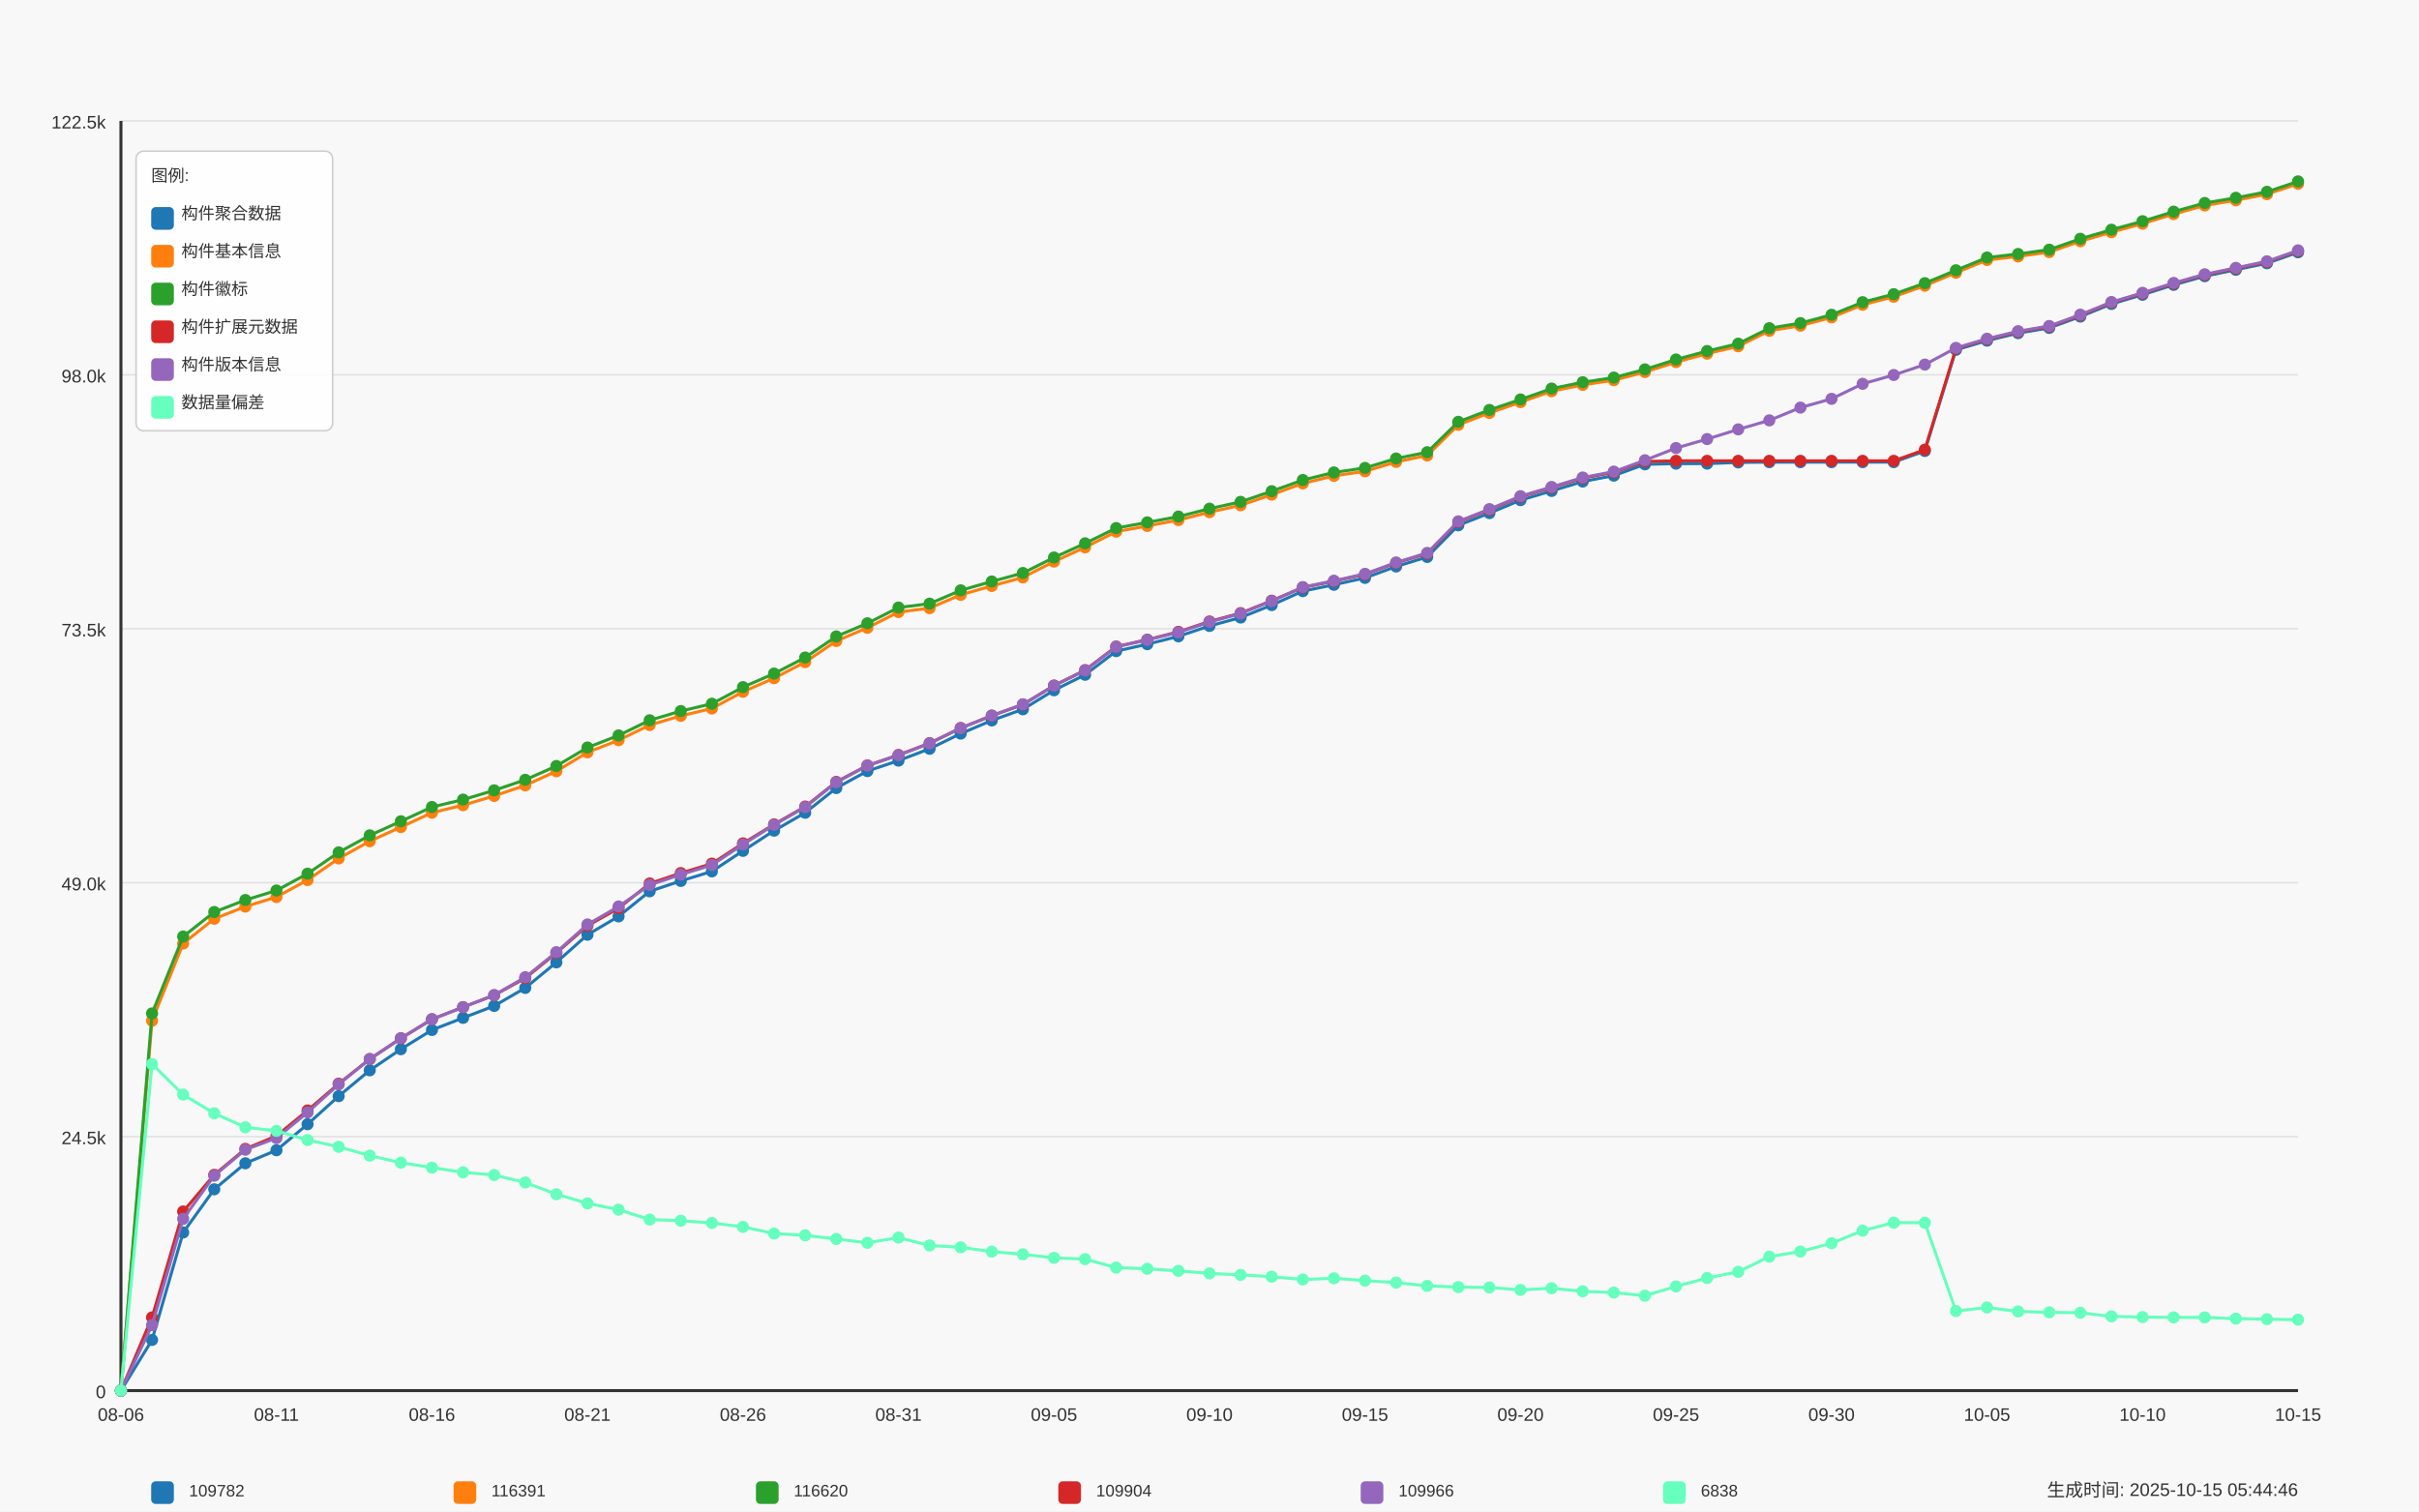
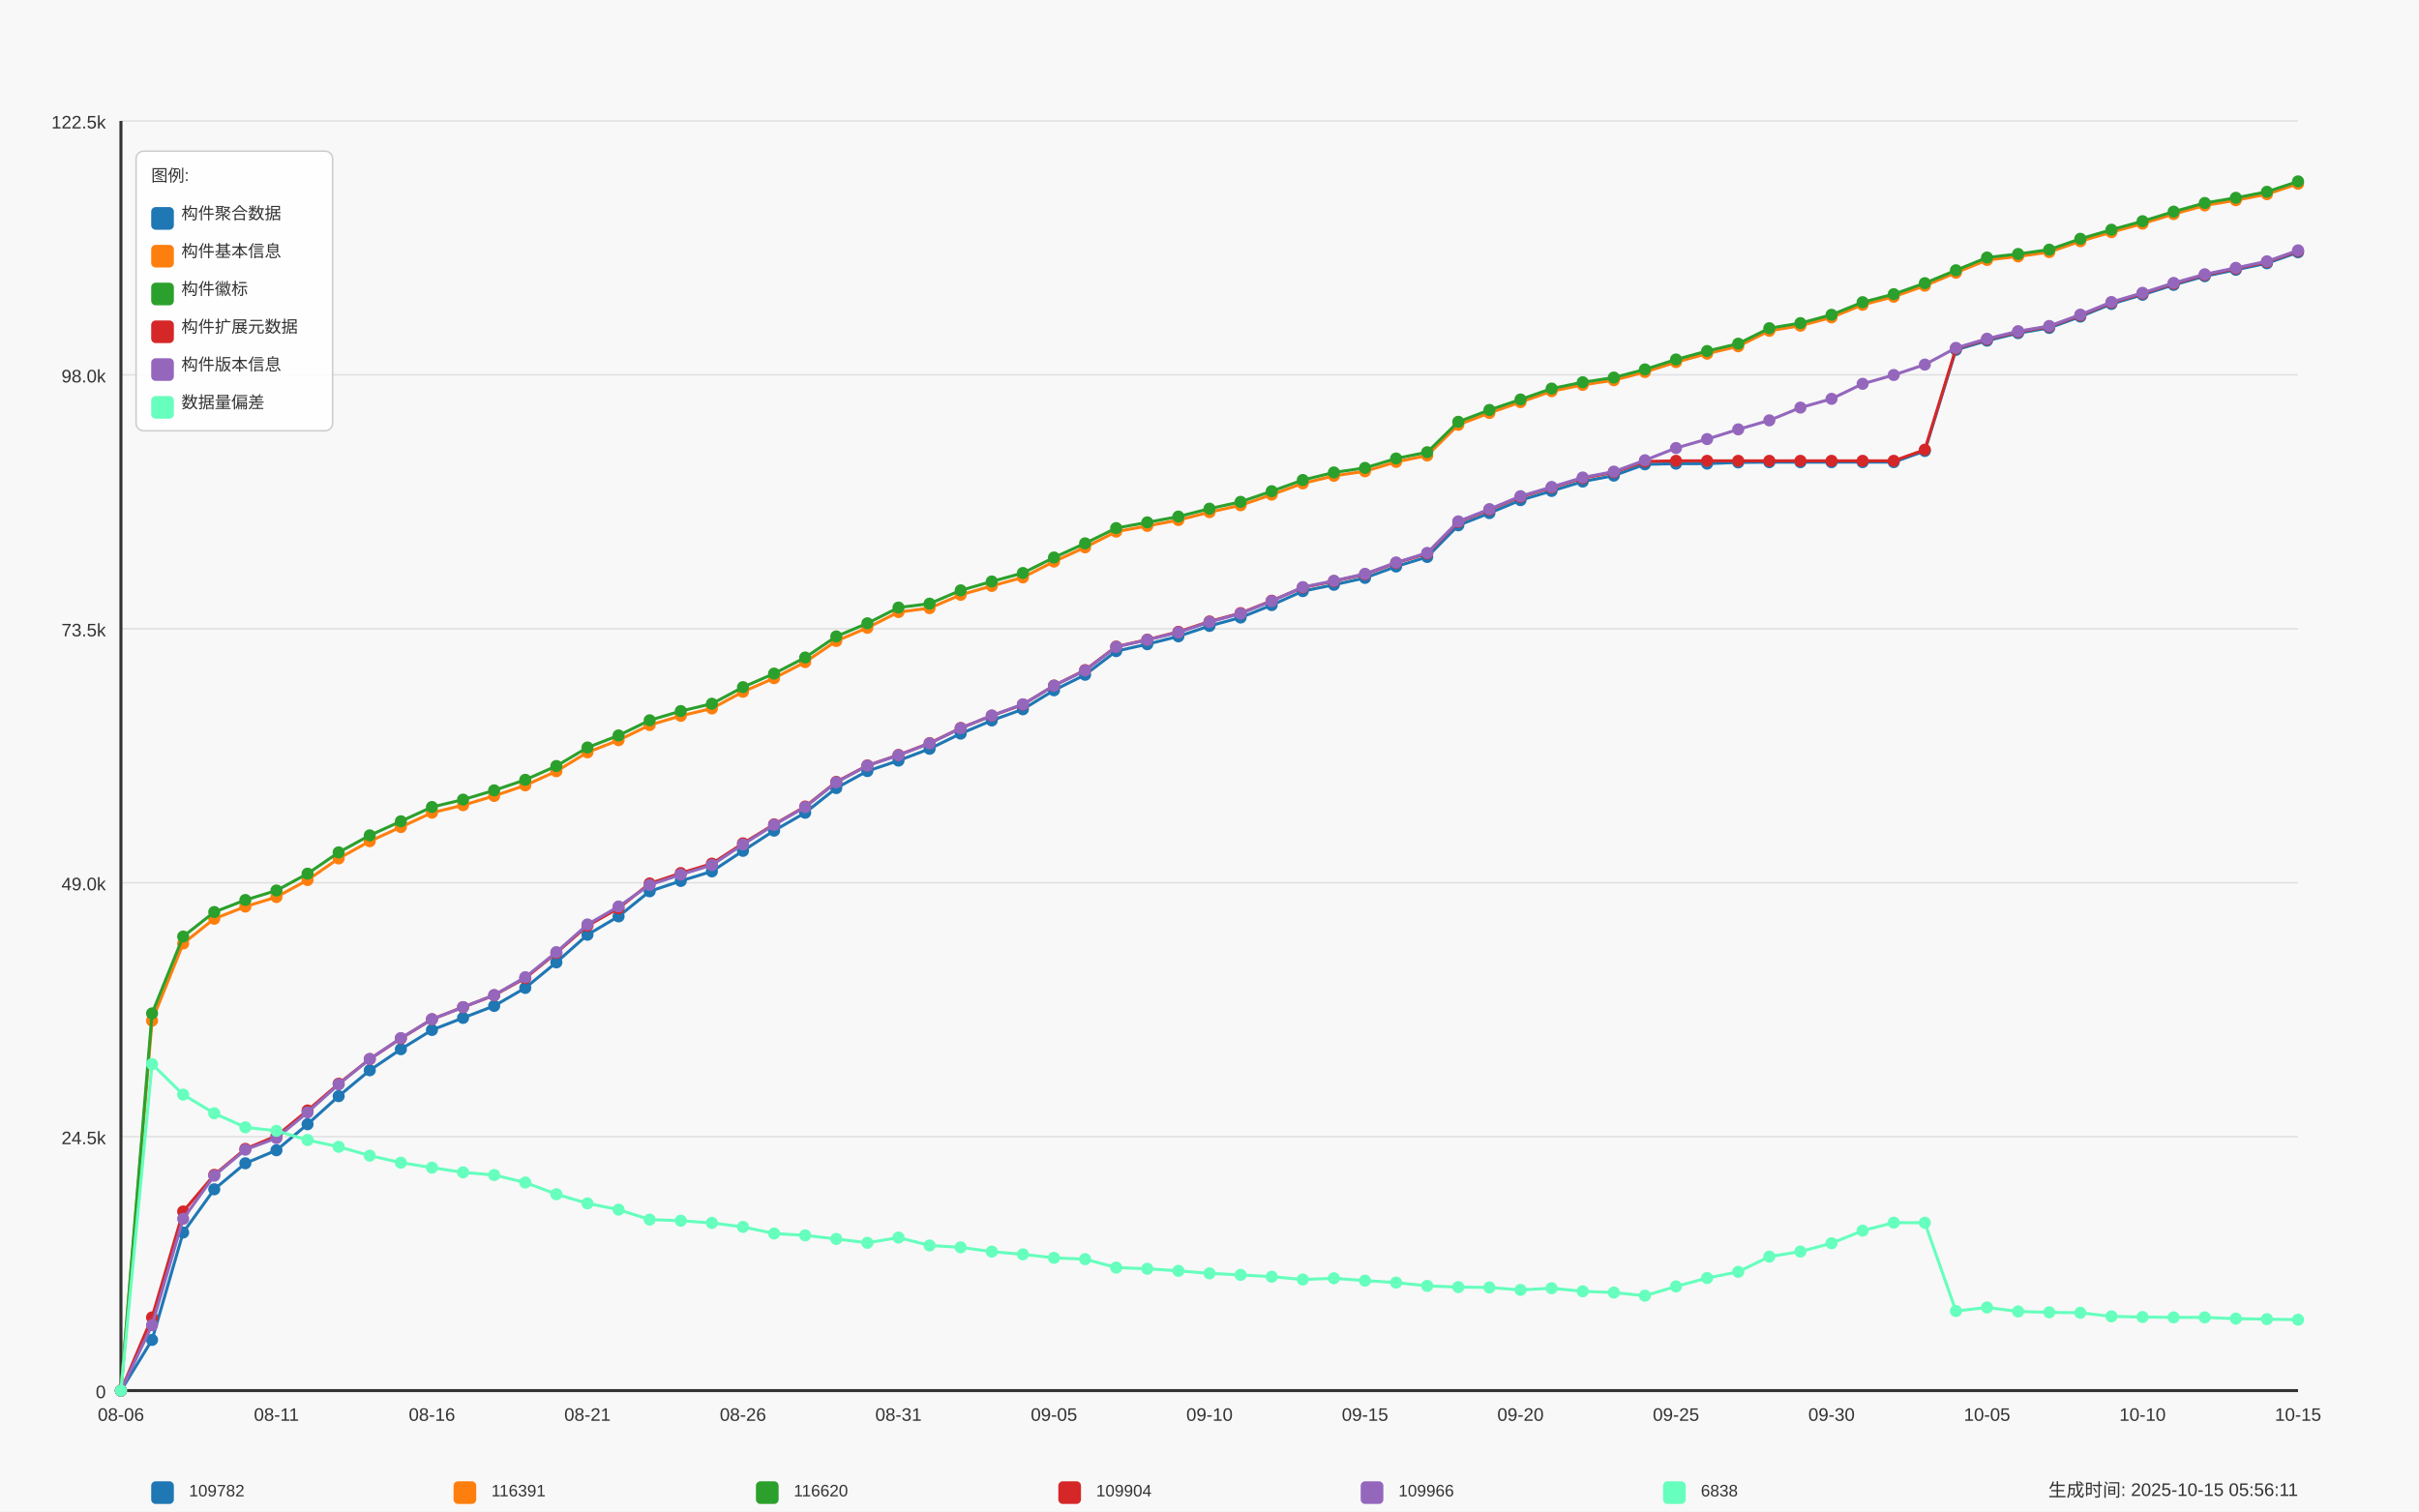
<svg xmlns="http://www.w3.org/2000/svg" width="1600" height="1000" viewBox="0 0 1600 1000">
  <style>
  text {
    font-family: Arial, sans-serif;
    font-size: 12px;
    fill: #333;
  }
  .axis-label { font-size: 14px; }
  .title { font-size: 18px; font-weight: bold; }
  .legend-item { font-size: 11px; }
  .legend-box { fill: white; fill-opacity: 0.85; stroke: #cccccc; stroke-width: 1; rx: 5; }
</style>
  <text x="800.0" y="30" text-anchor="middle" class="title">Daily Data Growth Trend</text>
  <text x="800.0" y="980" text-anchor="middle" class="axis-label">Date</text>
  <g transform="rotate(-90)">
    <text x="-500.0" y="20" text-anchor="middle" class="axis-label">Count</text>
  </g>
  <rect x="0" y="0" width="1600" height="1000" fill="#f8f8f8" />
  <line x1="80" y1="920.0" x2="1520" y2="920.0" stroke="#e0e0e0" stroke-width="1" />
  <text x="70" y="925.0" text-anchor="end">0</text>
  <line x1="80" y1="752.0" x2="1520" y2="752.0" stroke="#e0e0e0" stroke-width="1" />
  <text x="70" y="757.0" text-anchor="end">24.5k</text>
  <line x1="80" y1="584.0" x2="1520" y2="584.0" stroke="#e0e0e0" stroke-width="1" />
  <text x="70" y="589.0" text-anchor="end">49.0k</text>
  <line x1="80" y1="416.0" x2="1520" y2="416.0" stroke="#e0e0e0" stroke-width="1" />
  <text x="70" y="421.0" text-anchor="end">73.5k</text>
  <line x1="80" y1="248.0" x2="1520" y2="248.0" stroke="#e0e0e0" stroke-width="1" />
  <text x="70" y="253.0" text-anchor="end">98.0k</text>
  <line x1="80" y1="80.0" x2="1520" y2="80.0" stroke="#e0e0e0" stroke-width="1" />
  <text x="70" y="85.0" text-anchor="end">122.5k</text>
  <line x1="80" y1="80" x2="80" y2="920" stroke="#333333" stroke-width="2" />
  <line x1="80" y1="920" x2="1520" y2="920" stroke="#333333" stroke-width="2" />
  <circle cx="80.0" cy="920.0" r="4" fill="#1f77b4" />
  <circle cx="100.571" cy="886.469" r="4" fill="#1f77b4" />
  <circle cx="121.143" cy="815.407" r="4" fill="#1f77b4" />
  <circle cx="141.714" cy="786.822" r="4" fill="#1f77b4" />
  <circle cx="162.286" cy="769.618" r="4" fill="#1f77b4" />
  <circle cx="182.857" cy="760.981" r="4" fill="#1f77b4" />
  <circle cx="203.429" cy="743.776" r="4" fill="#1f77b4" />
  <circle cx="224.0" cy="725.207" r="4" fill="#1f77b4" />
  <circle cx="244.571" cy="708.091" r="4" fill="#1f77b4" />
  <circle cx="265.143" cy="694.138" r="4" fill="#1f77b4" />
  <circle cx="285.714" cy="681.413" r="4" fill="#1f77b4" />
  <circle cx="306.286" cy="673.415" r="4" fill="#1f77b4" />
  <circle cx="326.857" cy="665.498" r="4" fill="#1f77b4" />
  <circle cx="347.429" cy="653.596" r="4" fill="#1f77b4" />
  <circle cx="368.0" cy="636.694" r="4" fill="#1f77b4" />
  <circle cx="388.571" cy="618.412" r="4" fill="#1f77b4" />
  <circle cx="409.143" cy="606.277" r="4" fill="#1f77b4" />
  <circle cx="429.714" cy="589.669" r="4" fill="#1f77b4" />
  <circle cx="450.286" cy="582.809" r="4" fill="#1f77b4" />
  <circle cx="470.857" cy="576.491" r="4" fill="#1f77b4" />
  <circle cx="491.429" cy="562.902" r="4" fill="#1f77b4" />
  <circle cx="512.0" cy="549.539" r="4" fill="#1f77b4" />
  <circle cx="532.571" cy="537.705" r="4" fill="#1f77b4" />
  <circle cx="553.143" cy="521.372" r="4" fill="#1f77b4" />
  <circle cx="573.714" cy="510.129" r="4" fill="#1f77b4" />
  <circle cx="594.286" cy="503.2" r="4" fill="#1f77b4" />
  <circle cx="614.857" cy="495.387" r="4" fill="#1f77b4" />
  <circle cx="635.429" cy="485.351" r="4" fill="#1f77b4" />
  <circle cx="656.0" cy="476.639" r="4" fill="#1f77b4" />
  <circle cx="676.571" cy="469.237" r="4" fill="#1f77b4" />
  <circle cx="697.143" cy="456.67" r="4" fill="#1f77b4" />
  <circle cx="717.714" cy="446.414" r="4" fill="#1f77b4" />
  <circle cx="738.286" cy="430.773" r="4" fill="#1f77b4" />
  <circle cx="758.857" cy="426.191" r="4" fill="#1f77b4" />
  <circle cx="779.429" cy="420.991" r="4" fill="#1f77b4" />
  <circle cx="800.0" cy="414.097" r="4" fill="#1f77b4" />
  <circle cx="820.571" cy="408.554" r="4" fill="#1f77b4" />
  <circle cx="841.143" cy="400.316" r="4" fill="#1f77b4" />
  <circle cx="861.714" cy="391.075" r="4" fill="#1f77b4" />
  <circle cx="882.286" cy="386.877" r="4" fill="#1f77b4" />
  <circle cx="902.857" cy="382.322" r="4" fill="#1f77b4" />
  <circle cx="923.429" cy="374.783" r="4" fill="#1f77b4" />
  <circle cx="944" cy="368.458" r="4" fill="#1f77b4" />
  <circle cx="964.571" cy="347.542" r="4" fill="#1f77b4" />
  <circle cx="985.143" cy="339.461" r="4" fill="#1f77b4" />
  <circle cx="1005.714" cy="330.887" r="4" fill="#1f77b4" />
  <circle cx="1026.286" cy="324.795" r="4" fill="#1f77b4" />
  <circle cx="1046.857" cy="318.58" r="4" fill="#1f77b4" />
  <circle cx="1067.429" cy="314.663" r="4" fill="#1f77b4" />
  <circle cx="1088.0" cy="307.179" r="4" fill="#1f77b4" />
  <circle cx="1108.571" cy="306.754" r="4" fill="#1f77b4" />
  <circle cx="1129.143" cy="306.726" r="4" fill="#1f77b4" />
  <circle cx="1149.714" cy="305.944" r="4" fill="#1f77b4" />
  <circle cx="1170.286" cy="305.759" r="4" fill="#1f77b4" />
  <circle cx="1190.857" cy="305.759" r="4" fill="#1f77b4" />
  <circle cx="1211.429" cy="305.752" r="4" fill="#1f77b4" />
  <circle cx="1232.0" cy="305.738" r="4" fill="#1f77b4" />
  <circle cx="1252.571" cy="305.731" r="4" fill="#1f77b4" />
  <circle cx="1273.143" cy="298.371" r="4" fill="#1f77b4" />
  <circle cx="1293.714" cy="231.446" r="4" fill="#1f77b4" />
  <circle cx="1314.286" cy="225.361" r="4" fill="#1f77b4" />
  <circle cx="1334.857" cy="220.388" r="4" fill="#1f77b4" />
  <circle cx="1355.429" cy="216.937" r="4" fill="#1f77b4" />
  <circle cx="1376.0" cy="209.446" r="4" fill="#1f77b4" />
  <circle cx="1396.571" cy="201.084" r="4" fill="#1f77b4" />
  <circle cx="1417.143" cy="194.999" r="4" fill="#1f77b4" />
  <circle cx="1437.714" cy="188.455" r="4" fill="#1f77b4" />
  <circle cx="1458.286" cy="182.727" r="4" fill="#1f77b4" />
  <circle cx="1478.857" cy="178.481" r="4" fill="#1f77b4" />
  <circle cx="1499.429" cy="174.159" r="4" fill="#1f77b4" />
  <circle cx="1520.0" cy="166.908" r="4" fill="#1f77b4" />
  <path d="M 80.0 920.0 L 100.571 886.469 L 121.143 815.407 L 141.714 786.822 L 162.286 769.618 L 182.857 760.981 L 203.429 743.776 L 224.0 725.207 L 244.571 708.091 L 265.143 694.138 L 285.714 681.413 L 306.286 673.415 L 326.857 665.498 L 347.429 653.596 L 368.0 636.694 L 388.571 618.412 L 409.143 606.277 L 429.714 589.669 L 450.286 582.809 L 470.857 576.491 L 491.429 562.902 L 512.0 549.539 L 532.571 537.705 L 553.143 521.372 L 573.714 510.129 L 594.286 503.2 L 614.857 495.387 L 635.429 485.351 L 656.0 476.639 L 676.571 469.237 L 697.143 456.67 L 717.714 446.414 L 738.286 430.773 L 758.857 426.191 L 779.429 420.991 L 800.0 414.097 L 820.571 408.554 L 841.143 400.316 L 861.714 391.075 L 882.286 386.877 L 902.857 382.322 L 923.429 374.783 L 944 368.458 L 964.571 347.542 L 985.143 339.461 L 1005.714 330.887 L 1026.286 324.795 L 1046.857 318.58 L 1067.429 314.663 L 1088.0 307.179 L 1108.571 306.754 L 1129.143 306.726 L 1149.714 305.944 L 1170.286 305.759 L 1190.857 305.759 L 1211.429 305.752 L 1232.0 305.738 L 1252.571 305.731 L 1273.143 298.371 L 1293.714 231.446 L 1314.286 225.361 L 1334.857 220.388 L 1355.429 216.937 L 1376.0 209.446 L 1396.571 201.084 L 1417.143 194.999 L 1437.714 188.455 L 1458.286 182.727 L 1478.857 178.481 L 1499.429 174.159 L 1520.0 166.908" fill="none" stroke="#1f77b4" stroke-width="2" />
  <circle cx="80.0" cy="920.0" r="4" fill="#ff7f0e" />
  <circle cx="100.571" cy="675.267" r="4" fill="#ff7f0e" />
  <circle cx="121.143" cy="624.209" r="4" fill="#ff7f0e" />
  <circle cx="141.714" cy="607.834" r="4" fill="#ff7f0e" />
  <circle cx="162.286" cy="599.767" r="4" fill="#ff7f0e" />
  <circle cx="182.857" cy="593.456" r="4" fill="#ff7f0e" />
  <circle cx="203.429" cy="582.205" r="4" fill="#ff7f0e" />
  <circle cx="224.0" cy="567.93" r="4" fill="#ff7f0e" />
  <circle cx="244.571" cy="556.543" r="4" fill="#ff7f0e" />
  <circle cx="265.143" cy="547.158" r="4" fill="#ff7f0e" />
  <circle cx="285.714" cy="537.664" r="4" fill="#ff7f0e" />
  <circle cx="306.286" cy="532.705" r="4" fill="#ff7f0e" />
  <circle cx="326.857" cy="526.565" r="4" fill="#ff7f0e" />
  <circle cx="347.429" cy="519.582" r="4" fill="#ff7f0e" />
  <circle cx="368.0" cy="510.238" r="4" fill="#ff7f0e" />
  <circle cx="388.571" cy="497.733" r="4" fill="#ff7f0e" />
  <circle cx="409.143" cy="489.707" r="4" fill="#ff7f0e" />
  <circle cx="429.714" cy="479.684" r="4" fill="#ff7f0e" />
  <circle cx="450.286" cy="473.586" r="4" fill="#ff7f0e" />
  <circle cx="470.857" cy="468.722" r="4" fill="#ff7f0e" />
  <circle cx="491.429" cy="457.671" r="4" fill="#ff7f0e" />
  <circle cx="512.0" cy="448.678" r="4" fill="#ff7f0e" />
  <circle cx="532.571" cy="438.031" r="4" fill="#ff7f0e" />
  <circle cx="553.143" cy="424.064" r="4" fill="#ff7f0e" />
  <circle cx="573.714" cy="415.339" r="4" fill="#ff7f0e" />
  <circle cx="594.286" cy="404.925" r="4" fill="#ff7f0e" />
  <circle cx="614.857" cy="402.339" r="4" fill="#ff7f0e" />
  <circle cx="635.429" cy="393.531" r="4" fill="#ff7f0e" />
  <circle cx="656.0" cy="387.638" r="4" fill="#ff7f0e" />
  <circle cx="676.571" cy="382" r="4" fill="#ff7f0e" />
  <circle cx="697.143" cy="371.518" r="4" fill="#ff7f0e" />
  <circle cx="717.714" cy="362.106" r="4" fill="#ff7f0e" />
  <circle cx="738.286" cy="351.734" r="4" fill="#ff7f0e" />
  <circle cx="758.857" cy="347.947" r="4" fill="#ff7f0e" />
  <circle cx="779.429" cy="344.064" r="4" fill="#ff7f0e" />
  <circle cx="800.0" cy="338.83" r="4" fill="#ff7f0e" />
  <circle cx="820.571" cy="334.289" r="4" fill="#ff7f0e" />
  <circle cx="841.143" cy="327.244" r="4" fill="#ff7f0e" />
  <circle cx="861.714" cy="319.815" r="4" fill="#ff7f0e" />
  <circle cx="882.286" cy="314.807" r="4" fill="#ff7f0e" />
  <circle cx="902.857" cy="311.809" r="4" fill="#ff7f0e" />
  <circle cx="923.429" cy="305.567" r="4" fill="#ff7f0e" />
  <circle cx="944" cy="301.348" r="4" fill="#ff7f0e" />
  <circle cx="964.571" cy="281.05" r="4" fill="#ff7f0e" />
  <circle cx="985.143" cy="273.188" r="4" fill="#ff7f0e" />
  <circle cx="1005.714" cy="266.047" r="4" fill="#ff7f0e" />
  <circle cx="1026.286" cy="258.824" r="4" fill="#ff7f0e" />
  <circle cx="1046.857" cy="254.639" r="4" fill="#ff7f0e" />
  <circle cx="1067.429" cy="251.552" r="4" fill="#ff7f0e" />
  <circle cx="1088.0" cy="246.133" r="4" fill="#ff7f0e" />
  <circle cx="1108.571" cy="239.568" r="4" fill="#ff7f0e" />
  <circle cx="1129.143" cy="233.984" r="4" fill="#ff7f0e" />
  <circle cx="1149.714" cy="229.093" r="4" fill="#ff7f0e" />
  <circle cx="1170.286" cy="218.851" r="4" fill="#ff7f0e" />
  <circle cx="1190.857" cy="215.496" r="4" fill="#ff7f0e" />
  <circle cx="1211.429" cy="209.981" r="4" fill="#ff7f0e" />
  <circle cx="1232.0" cy="201.633" r="4" fill="#ff7f0e" />
  <circle cx="1252.571" cy="196.309" r="4" fill="#ff7f0e" />
  <circle cx="1273.143" cy="189.01" r="4" fill="#ff7f0e" />
  <circle cx="1293.714" cy="180.429" r="4" fill="#ff7f0e" />
  <circle cx="1314.286" cy="171.991" r="4" fill="#ff7f0e" />
  <circle cx="1334.857" cy="169.652" r="4" fill="#ff7f0e" />
  <circle cx="1355.429" cy="166.784" r="4" fill="#ff7f0e" />
  <circle cx="1376.0" cy="159.595" r="4" fill="#ff7f0e" />
  <circle cx="1396.571" cy="153.6" r="4" fill="#ff7f0e" />
  <circle cx="1417.143" cy="147.961" r="4" fill="#ff7f0e" />
  <circle cx="1437.714" cy="141.643" r="4" fill="#ff7f0e" />
  <circle cx="1458.286" cy="135.922" r="4" fill="#ff7f0e" />
  <circle cx="1478.857" cy="132.485" r="4" fill="#ff7f0e" />
  <circle cx="1499.429" cy="128.472" r="4" fill="#ff7f0e" />
  <circle cx="1520.0" cy="121.571" r="4" fill="#ff7f0e" />
  <path d="M 80.0 920.0 L 100.571 675.267 L 121.143 624.209 L 141.714 607.834 L 162.286 599.767 L 182.857 593.456 L 203.429 582.205 L 224.0 567.93 L 244.571 556.543 L 265.143 547.158 L 285.714 537.664 L 306.286 532.705 L 326.857 526.565 L 347.429 519.582 L 368.0 510.238 L 388.571 497.733 L 409.143 489.707 L 429.714 479.684 L 450.286 473.586 L 470.857 468.722 L 491.429 457.671 L 512.0 448.678 L 532.571 438.031 L 553.143 424.064 L 573.714 415.339 L 594.286 404.925 L 614.857 402.339 L 635.429 393.531 L 656.0 387.638 L 676.571 382 L 697.143 371.518 L 717.714 362.106 L 738.286 351.734 L 758.857 347.947 L 779.429 344.064 L 800.0 338.83 L 820.571 334.289 L 841.143 327.244 L 861.714 319.815 L 882.286 314.807 L 902.857 311.809 L 923.429 305.567 L 944 301.348 L 964.571 281.05 L 985.143 273.188 L 1005.714 266.047 L 1026.286 258.824 L 1046.857 254.639 L 1067.429 251.552 L 1088.0 246.133 L 1108.571 239.568 L 1129.143 233.984 L 1149.714 229.093 L 1170.286 218.851 L 1190.857 215.496 L 1211.429 209.981 L 1232.0 201.633 L 1252.571 196.309 L 1273.143 189.01 L 1293.714 180.429 L 1314.286 171.991 L 1334.857 169.652 L 1355.429 166.784 L 1376.0 159.595 L 1396.571 153.6 L 1417.143 147.961 L 1437.714 141.643 L 1458.286 135.922 L 1478.857 132.485 L 1499.429 128.472 L 1520.0 121.571" fill="none" stroke="#ff7f0e" stroke-width="2" />
  <circle cx="80.0" cy="920.0" r="4" fill="#2ca02c" />
  <circle cx="100.571" cy="670.458" r="4" fill="#2ca02c" />
  <circle cx="121.143" cy="619.599" r="4" fill="#2ca02c" />
  <circle cx="141.714" cy="603.382" r="4" fill="#2ca02c" />
  <circle cx="162.286" cy="595.438" r="4" fill="#2ca02c" />
  <circle cx="182.857" cy="589.141" r="4" fill="#2ca02c" />
  <circle cx="203.429" cy="578.007" r="4" fill="#2ca02c" />
  <circle cx="224.0" cy="563.917" r="4" fill="#2ca02c" />
  <circle cx="244.571" cy="552.66" r="4" fill="#2ca02c" />
  <circle cx="265.143" cy="543.351" r="4" fill="#2ca02c" />
  <circle cx="285.714" cy="533.905" r="4" fill="#2ca02c" />
  <circle cx="306.286" cy="529.021" r="4" fill="#2ca02c" />
  <circle cx="326.857" cy="522.881" r="4" fill="#2ca02c" />
  <circle cx="347.429" cy="515.918" r="4" fill="#2ca02c" />
  <circle cx="368.0" cy="506.781" r="4" fill="#2ca02c" />
  <circle cx="388.571" cy="494.543" r="4" fill="#2ca02c" />
  <circle cx="409.143" cy="486.551" r="4" fill="#2ca02c" />
  <circle cx="429.714" cy="476.536" r="4" fill="#2ca02c" />
  <circle cx="450.286" cy="470.43" r="4" fill="#2ca02c" />
  <circle cx="470.857" cy="465.581" r="4" fill="#2ca02c" />
  <circle cx="491.429" cy="454.605" r="4" fill="#2ca02c" />
  <circle cx="512.0" cy="445.632" r="4" fill="#2ca02c" />
  <circle cx="532.571" cy="434.999" r="4" fill="#2ca02c" />
  <circle cx="553.143" cy="421.053" r="4" fill="#2ca02c" />
  <circle cx="573.714" cy="412.355" r="4" fill="#2ca02c" />
  <circle cx="594.286" cy="401.948" r="4" fill="#2ca02c" />
  <circle cx="614.857" cy="399.369" r="4" fill="#2ca02c" />
  <circle cx="635.429" cy="390.568" r="4" fill="#2ca02c" />
  <circle cx="656.0" cy="384.696" r="4" fill="#2ca02c" />
  <circle cx="676.571" cy="379.091" r="4" fill="#2ca02c" />
  <circle cx="697.143" cy="368.849" r="4" fill="#2ca02c" />
  <circle cx="717.714" cy="359.465" r="4" fill="#2ca02c" />
  <circle cx="738.286" cy="349.381" r="4" fill="#2ca02c" />
  <circle cx="758.857" cy="345.594" r="4" fill="#2ca02c" />
  <circle cx="779.429" cy="341.76" r="4" fill="#2ca02c" />
  <circle cx="800.0" cy="336.532" r="4" fill="#2ca02c" />
  <circle cx="820.571" cy="332.012" r="4" fill="#2ca02c" />
  <circle cx="841.143" cy="324.967" r="4" fill="#2ca02c" />
  <circle cx="861.714" cy="317.572" r="4" fill="#2ca02c" />
  <circle cx="882.286" cy="312.571" r="4" fill="#2ca02c" />
  <circle cx="902.857" cy="309.573" r="4" fill="#2ca02c" />
  <circle cx="923.429" cy="303.337" r="4" fill="#2ca02c" />
  <circle cx="944" cy="299.187" r="4" fill="#2ca02c" />
  <circle cx="964.571" cy="279.067" r="4" fill="#2ca02c" />
  <circle cx="985.143" cy="271.219" r="4" fill="#2ca02c" />
  <circle cx="1005.714" cy="264.291" r="4" fill="#2ca02c" />
  <circle cx="1026.286" cy="257.074" r="4" fill="#2ca02c" />
  <circle cx="1046.857" cy="252.89" r="4" fill="#2ca02c" />
  <circle cx="1067.429" cy="249.803" r="4" fill="#2ca02c" />
  <circle cx="1088.0" cy="244.397" r="4" fill="#2ca02c" />
  <circle cx="1108.571" cy="237.832" r="4" fill="#2ca02c" />
  <circle cx="1129.143" cy="232.248" r="4" fill="#2ca02c" />
  <circle cx="1149.714" cy="227.371" r="4" fill="#2ca02c" />
  <circle cx="1170.286" cy="217.129" r="4" fill="#2ca02c" />
  <circle cx="1190.857" cy="213.775" r="4" fill="#2ca02c" />
  <circle cx="1211.429" cy="208.259" r="4" fill="#2ca02c" />
  <circle cx="1232.0" cy="199.925" r="4" fill="#2ca02c" />
  <circle cx="1252.571" cy="194.622" r="4" fill="#2ca02c" />
  <circle cx="1273.143" cy="187.33" r="4" fill="#2ca02c" />
  <circle cx="1293.714" cy="178.81" r="4" fill="#2ca02c" />
  <circle cx="1314.286" cy="170.372" r="4" fill="#2ca02c" />
  <circle cx="1334.857" cy="168.033" r="4" fill="#2ca02c" />
  <circle cx="1355.429" cy="165.165" r="4" fill="#2ca02c" />
  <circle cx="1376.0" cy="157.969" r="4" fill="#2ca02c" />
  <circle cx="1396.571" cy="151.981" r="4" fill="#2ca02c" />
  <circle cx="1417.143" cy="146.342" r="4" fill="#2ca02c" />
  <circle cx="1437.714" cy="140.024" r="4" fill="#2ca02c" />
  <circle cx="1458.286" cy="134.303" r="4" fill="#2ca02c" />
  <circle cx="1478.857" cy="130.866" r="4" fill="#2ca02c" />
  <circle cx="1499.429" cy="126.894" r="4" fill="#2ca02c" />
  <circle cx="1520.0" cy="120.0" r="4" fill="#2ca02c" />
  <path d="M 80.0 920.0 L 100.571 670.458 L 121.143 619.599 L 141.714 603.382 L 162.286 595.438 L 182.857 589.141 L 203.429 578.007 L 224.0 563.917 L 244.571 552.66 L 265.143 543.351 L 285.714 533.905 L 306.286 529.021 L 326.857 522.881 L 347.429 515.918 L 368.0 506.781 L 388.571 494.543 L 409.143 486.551 L 429.714 476.536 L 450.286 470.43 L 470.857 465.581 L 491.429 454.605 L 512.0 445.632 L 532.571 434.999 L 553.143 421.053 L 573.714 412.355 L 594.286 401.948 L 614.857 399.369 L 635.429 390.568 L 656.0 384.696 L 676.571 379.091 L 697.143 368.849 L 717.714 359.465 L 738.286 349.381 L 758.857 345.594 L 779.429 341.76 L 800.0 336.532 L 820.571 332.012 L 841.143 324.967 L 861.714 317.572 L 882.286 312.571 L 902.857 309.573 L 923.429 303.337 L 944 299.187 L 964.571 279.067 L 985.143 271.219 L 1005.714 264.291 L 1026.286 257.074 L 1046.857 252.89 L 1067.429 249.803 L 1088.0 244.397 L 1108.571 237.832 L 1129.143 232.248 L 1149.714 227.371 L 1170.286 217.129 L 1190.857 213.775 L 1211.429 208.259 L 1232.0 199.925 L 1252.571 194.622 L 1273.143 187.33 L 1293.714 178.81 L 1314.286 170.372 L 1334.857 168.033 L 1355.429 165.165 L 1376.0 157.969 L 1396.571 151.981 L 1417.143 146.342 L 1437.714 140.024 L 1458.286 134.303 L 1478.857 130.866 L 1499.429 126.894 L 1520.0 120.0" fill="none" stroke="#2ca02c" stroke-width="2" />
  <circle cx="80.0" cy="920.0" r="4" fill="#d62728" />
  <circle cx="100.571" cy="871.583" r="4" fill="#d62728" />
  <circle cx="121.143" cy="801.509" r="4" fill="#d62728" />
  <circle cx="141.714" cy="777.259" r="4" fill="#d62728" />
  <circle cx="162.286" cy="760.089" r="4" fill="#d62728" />
  <circle cx="182.857" cy="751.528" r="4" fill="#d62728" />
  <circle cx="203.429" cy="734.673" r="4" fill="#d62728" />
  <circle cx="224.0" cy="716.968" r="4" fill="#d62728" />
  <circle cx="244.571" cy="700.669" r="4" fill="#d62728" />
  <circle cx="265.143" cy="687.011" r="4" fill="#d62728" />
  <circle cx="285.714" cy="674.327" r="4" fill="#d62728" />
  <circle cx="306.286" cy="666.342" r="4" fill="#d62728" />
  <circle cx="326.857" cy="658.433" r="4" fill="#d62728" />
  <circle cx="347.429" cy="647.121" r="4" fill="#d62728" />
  <circle cx="368.0" cy="630.417" r="4" fill="#d62728" />
  <circle cx="388.571" cy="612.444" r="4" fill="#d62728" />
  <circle cx="409.143" cy="600.885" r="4" fill="#d62728" />
  <circle cx="429.714" cy="584.483" r="4" fill="#d62728" />
  <circle cx="450.286" cy="577.623" r="4" fill="#d62728" />
  <circle cx="470.857" cy="571.374" r="4" fill="#d62728" />
  <circle cx="491.429" cy="557.949" r="4" fill="#d62728" />
  <circle cx="512.0" cy="545.395" r="4" fill="#d62728" />
  <circle cx="532.571" cy="533.61" r="4" fill="#d62728" />
  <circle cx="553.143" cy="517.29" r="4" fill="#d62728" />
  <circle cx="573.714" cy="506.417" r="4" fill="#d62728" />
  <circle cx="594.286" cy="499.489" r="4" fill="#d62728" />
  <circle cx="614.857" cy="491.669" r="4" fill="#d62728" />
  <circle cx="635.429" cy="481.633" r="4" fill="#d62728" />
  <circle cx="656.0" cy="473.504" r="4" fill="#d62728" />
  <circle cx="676.571" cy="466.116" r="4" fill="#d62728" />
  <circle cx="697.143" cy="453.576" r="4" fill="#d62728" />
  <circle cx="717.714" cy="443.327" r="4" fill="#d62728" />
  <circle cx="738.286" cy="427.769" r="4" fill="#d62728" />
  <circle cx="758.857" cy="423.207" r="4" fill="#d62728" />
  <circle cx="779.429" cy="418.007" r="4" fill="#d62728" />
  <circle cx="800.0" cy="411.161" r="4" fill="#d62728" />
  <circle cx="820.571" cy="405.611" r="4" fill="#d62728" />
  <circle cx="841.143" cy="397.414" r="4" fill="#d62728" />
  <circle cx="861.714" cy="388.688" r="4" fill="#d62728" />
  <circle cx="882.286" cy="384.51" r="4" fill="#d62728" />
  <circle cx="902.857" cy="379.955" r="4" fill="#d62728" />
  <circle cx="923.429" cy="372.437" r="4" fill="#d62728" />
  <circle cx="944" cy="366.174" r="4" fill="#d62728" />
  <circle cx="964.571" cy="345.32" r="4" fill="#d62728" />
  <circle cx="985.143" cy="337.259" r="4" fill="#d62728" />
  <circle cx="1005.714" cy="328.685" r="4" fill="#d62728" />
  <circle cx="1026.286" cy="322.586" r="4" fill="#d62728" />
  <circle cx="1046.857" cy="316.371" r="4" fill="#d62728" />
  <circle cx="1067.429" cy="312.461" r="4" fill="#d62728" />
  <circle cx="1088.0" cy="305.292" r="4" fill="#d62728" />
  <circle cx="1108.571" cy="304.874" r="4" fill="#d62728" />
  <circle cx="1129.143" cy="304.874" r="4" fill="#d62728" />
  <circle cx="1149.714" cy="304.874" r="4" fill="#d62728" />
  <circle cx="1170.286" cy="304.874" r="4" fill="#d62728" />
  <circle cx="1190.857" cy="304.874" r="4" fill="#d62728" />
  <circle cx="1211.429" cy="304.874" r="4" fill="#d62728" />
  <circle cx="1232.0" cy="304.874" r="4" fill="#d62728" />
  <circle cx="1252.571" cy="304.874" r="4" fill="#d62728" />
  <circle cx="1273.143" cy="297.513" r="4" fill="#d62728" />
  <circle cx="1293.714" cy="230.575" r="4" fill="#d62728" />
  <circle cx="1314.286" cy="224.49" r="4" fill="#d62728" />
  <circle cx="1334.857" cy="219.516" r="4" fill="#d62728" />
  <circle cx="1355.429" cy="216.066" r="4" fill="#d62728" />
  <circle cx="1376.0" cy="208.595" r="4" fill="#d62728" />
  <circle cx="1396.571" cy="200.226" r="4" fill="#d62728" />
  <circle cx="1417.143" cy="194.142" r="4" fill="#d62728" />
  <circle cx="1437.714" cy="187.597" r="4" fill="#d62728" />
  <circle cx="1458.286" cy="181.869" r="4" fill="#d62728" />
  <circle cx="1478.857" cy="177.63" r="4" fill="#d62728" />
  <circle cx="1499.429" cy="173.308" r="4" fill="#d62728" />
  <circle cx="1520.0" cy="166.071" r="4" fill="#d62728" />
  <path d="M 80.0 920.0 L 100.571 871.583 L 121.143 801.509 L 141.714 777.259 L 162.286 760.089 L 182.857 751.528 L 203.429 734.673 L 224.0 716.968 L 244.571 700.669 L 265.143 687.011 L 285.714 674.327 L 306.286 666.342 L 326.857 658.433 L 347.429 647.121 L 368.0 630.417 L 388.571 612.444 L 409.143 600.885 L 429.714 584.483 L 450.286 577.623 L 470.857 571.374 L 491.429 557.949 L 512.0 545.395 L 532.571 533.61 L 553.143 517.29 L 573.714 506.417 L 594.286 499.489 L 614.857 491.669 L 635.429 481.633 L 656.0 473.504 L 676.571 466.116 L 697.143 453.576 L 717.714 443.327 L 738.286 427.769 L 758.857 423.207 L 779.429 418.007 L 800.0 411.161 L 820.571 405.611 L 841.143 397.414 L 861.714 388.688 L 882.286 384.51 L 902.857 379.955 L 923.429 372.437 L 944 366.174 L 964.571 345.32 L 985.143 337.259 L 1005.714 328.685 L 1026.286 322.586 L 1046.857 316.371 L 1067.429 312.461 L 1088.0 305.292 L 1108.571 304.874 L 1129.143 304.874 L 1149.714 304.874 L 1170.286 304.874 L 1190.857 304.874 L 1211.429 304.874 L 1232.0 304.874 L 1252.571 304.874 L 1273.143 297.513 L 1293.714 230.575 L 1314.286 224.49 L 1334.857 219.516 L 1355.429 216.066 L 1376.0 208.595 L 1396.571 200.226 L 1417.143 194.142 L 1437.714 187.597 L 1458.286 181.869 L 1478.857 177.63 L 1499.429 173.308 L 1520.0 166.071" fill="none" stroke="#d62728" stroke-width="2" />
  <circle cx="80.0" cy="920.0" r="4" fill="#9467bd" />
  <circle cx="100.571" cy="876.694" r="4" fill="#9467bd" />
  <circle cx="121.143" cy="806.352" r="4" fill="#9467bd" />
  <circle cx="141.714" cy="777.836" r="4" fill="#9467bd" />
  <circle cx="162.286" cy="760.611" r="4" fill="#9467bd" />
  <circle cx="182.857" cy="752.927" r="4" fill="#9467bd" />
  <circle cx="203.429" cy="735.929" r="4" fill="#9467bd" />
  <circle cx="224.0" cy="717.407" r="4" fill="#9467bd" />
  <circle cx="244.571" cy="700.648" r="4" fill="#9467bd" />
  <circle cx="265.143" cy="686.839" r="4" fill="#9467bd" />
  <circle cx="285.714" cy="674.299" r="4" fill="#9467bd" />
  <circle cx="306.286" cy="666.308" r="4" fill="#9467bd" />
  <circle cx="326.857" cy="658.343" r="4" fill="#9467bd" />
  <circle cx="347.429" cy="646.51" r="4" fill="#9467bd" />
  <circle cx="368.0" cy="629.93" r="4" fill="#9467bd" />
  <circle cx="388.571" cy="611.607" r="4" fill="#9467bd" />
  <circle cx="409.143" cy="599.732" r="4" fill="#9467bd" />
  <circle cx="429.714" cy="585.478" r="4" fill="#9467bd" />
  <circle cx="450.286" cy="578.611" r="4" fill="#9467bd" />
  <circle cx="470.857" cy="572.293" r="4" fill="#9467bd" />
  <circle cx="491.429" cy="558.669" r="4" fill="#9467bd" />
  <circle cx="512.0" cy="545.725" r="4" fill="#9467bd" />
  <circle cx="532.571" cy="533.953" r="4" fill="#9467bd" />
  <circle cx="553.143" cy="517.572" r="4" fill="#9467bd" />
  <circle cx="573.714" cy="506.541" r="4" fill="#9467bd" />
  <circle cx="594.286" cy="499.633" r="4" fill="#9467bd" />
  <circle cx="614.857" cy="491.813" r="4" fill="#9467bd" />
  <circle cx="635.429" cy="481.763" r="4" fill="#9467bd" />
  <circle cx="656.0" cy="473.366" r="4" fill="#9467bd" />
  <circle cx="676.571" cy="465.978" r="4" fill="#9467bd" />
  <circle cx="697.143" cy="453.61" r="4" fill="#9467bd" />
  <circle cx="717.714" cy="443.595" r="4" fill="#9467bd" />
  <circle cx="738.286" cy="427.947" r="4" fill="#9467bd" />
  <circle cx="758.857" cy="423.344" r="4" fill="#9467bd" />
  <circle cx="779.429" cy="418.357" r="4" fill="#9467bd" />
  <circle cx="800.0" cy="411.49" r="4" fill="#9467bd" />
  <circle cx="820.571" cy="405.92" r="4" fill="#9467bd" />
  <circle cx="841.143" cy="397.661" r="4" fill="#9467bd" />
  <circle cx="861.714" cy="388.421" r="4" fill="#9467bd" />
  <circle cx="882.286" cy="384.222" r="4" fill="#9467bd" />
  <circle cx="902.857" cy="379.667" r="4" fill="#9467bd" />
  <circle cx="923.429" cy="372.142" r="4" fill="#9467bd" />
  <circle cx="944" cy="365.803" r="4" fill="#9467bd" />
  <circle cx="964.571" cy="344.943" r="4" fill="#9467bd" />
  <circle cx="985.143" cy="336.841" r="4" fill="#9467bd" />
  <circle cx="1005.714" cy="328.273" r="4" fill="#9467bd" />
  <circle cx="1026.286" cy="322.175" r="4" fill="#9467bd" />
  <circle cx="1046.857" cy="315.905" r="4" fill="#9467bd" />
  <circle cx="1067.429" cy="312.008" r="4" fill="#9467bd" />
  <circle cx="1088.0" cy="304.504" r="4" fill="#9467bd" />
  <circle cx="1108.571" cy="296.402" r="4" fill="#9467bd" />
  <circle cx="1129.143" cy="290.496" r="4" fill="#9467bd" />
  <circle cx="1149.714" cy="284.061" r="4" fill="#9467bd" />
  <circle cx="1170.286" cy="278.107" r="4" fill="#9467bd" />
  <circle cx="1190.857" cy="269.662" r="4" fill="#9467bd" />
  <circle cx="1211.429" cy="263.852" r="4" fill="#9467bd" />
  <circle cx="1232.0" cy="253.932" r="4" fill="#9467bd" />
  <circle cx="1252.571" cy="248.088" r="4" fill="#9467bd" />
  <circle cx="1273.143" cy="241.207" r="4" fill="#9467bd" />
  <circle cx="1293.714" cy="230.163" r="4" fill="#9467bd" />
  <circle cx="1314.286" cy="224.099" r="4" fill="#9467bd" />
  <circle cx="1334.857" cy="219.125" r="4" fill="#9467bd" />
  <circle cx="1355.429" cy="215.675" r="4" fill="#9467bd" />
  <circle cx="1376.0" cy="208.184" r="4" fill="#9467bd" />
  <circle cx="1396.571" cy="199.822" r="4" fill="#9467bd" />
  <circle cx="1417.143" cy="193.737" r="4" fill="#9467bd" />
  <circle cx="1437.714" cy="187.193" r="4" fill="#9467bd" />
  <circle cx="1458.286" cy="181.465" r="4" fill="#9467bd" />
  <circle cx="1478.857" cy="177.218" r="4" fill="#9467bd" />
  <circle cx="1499.429" cy="172.897" r="4" fill="#9467bd" />
  <circle cx="1520.0" cy="165.646" r="4" fill="#9467bd" />
  <path d="M 80.0 920.0 L 100.571 876.694 L 121.143 806.352 L 141.714 777.836 L 162.286 760.611 L 182.857 752.927 L 203.429 735.929 L 224.0 717.407 L 244.571 700.648 L 265.143 686.839 L 285.714 674.299 L 306.286 666.308 L 326.857 658.343 L 347.429 646.51 L 368.0 629.93 L 388.571 611.607 L 409.143 599.732 L 429.714 585.478 L 450.286 578.611 L 470.857 572.293 L 491.429 558.669 L 512.0 545.725 L 532.571 533.953 L 553.143 517.572 L 573.714 506.541 L 594.286 499.633 L 614.857 491.813 L 635.429 481.763 L 656.0 473.366 L 676.571 465.978 L 697.143 453.61 L 717.714 443.595 L 738.286 427.947 L 758.857 423.344 L 779.429 418.357 L 800.0 411.49 L 820.571 405.92 L 841.143 397.661 L 861.714 388.421 L 882.286 384.222 L 902.857 379.667 L 923.429 372.142 L 944 365.803 L 964.571 344.943 L 985.143 336.841 L 1005.714 328.273 L 1026.286 322.175 L 1046.857 315.905 L 1067.429 312.008 L 1088.0 304.504 L 1108.571 296.402 L 1129.143 290.496 L 1149.714 284.061 L 1170.286 278.107 L 1190.857 269.662 L 1211.429 263.852 L 1232.0 253.932 L 1252.571 248.088 L 1273.143 241.207 L 1293.714 230.163 L 1314.286 224.099 L 1334.857 219.125 L 1355.429 215.675 L 1376.0 208.184 L 1396.571 199.822 L 1417.143 193.737 L 1437.714 187.193 L 1458.286 181.465 L 1478.857 177.218 L 1499.429 172.897 L 1520.0 165.646" fill="none" stroke="#9467bd" stroke-width="2" />
  <circle cx="80.0" cy="920.0" r="4" fill="#66ffbd" />
  <circle cx="100.571" cy="703.989" r="4" fill="#66ffbd" />
  <circle cx="121.143" cy="724.191" r="4" fill="#66ffbd" />
  <circle cx="141.714" cy="736.56" r="4" fill="#66ffbd" />
  <circle cx="162.286" cy="745.821" r="4" fill="#66ffbd" />
  <circle cx="182.857" cy="748.16" r="4" fill="#66ffbd" />
  <circle cx="203.429" cy="754.231" r="4" fill="#66ffbd" />
  <circle cx="224.0" cy="758.71" r="4" fill="#66ffbd" />
  <circle cx="244.571" cy="764.569" r="4" fill="#66ffbd" />
  <circle cx="265.143" cy="769.213" r="4" fill="#66ffbd" />
  <circle cx="285.714" cy="772.492" r="4" fill="#66ffbd" />
  <circle cx="306.286" cy="775.606" r="4" fill="#66ffbd" />
  <circle cx="326.857" cy="777.383" r="4" fill="#66ffbd" />
  <circle cx="347.429" cy="782.322" r="4" fill="#66ffbd" />
  <circle cx="368.0" cy="790.087" r="4" fill="#66ffbd" />
  <circle cx="388.571" cy="796.131" r="4" fill="#66ffbd" />
  <circle cx="409.143" cy="800.274" r="4" fill="#66ffbd" />
  <circle cx="429.714" cy="806.867" r="4" fill="#66ffbd" />
  <circle cx="450.286" cy="807.621" r="4" fill="#66ffbd" />
  <circle cx="470.857" cy="809.089" r="4" fill="#66ffbd" />
  <circle cx="491.429" cy="811.703" r="4" fill="#66ffbd" />
  <circle cx="512.0" cy="816.093" r="4" fill="#66ffbd" />
  <circle cx="532.571" cy="817.294" r="4" fill="#66ffbd" />
  <circle cx="553.143" cy="819.681" r="4" fill="#66ffbd" />
  <circle cx="573.714" cy="822.226" r="4" fill="#66ffbd" />
  <circle cx="594.286" cy="818.748" r="4" fill="#66ffbd" />
  <circle cx="614.857" cy="823.982" r="4" fill="#66ffbd" />
  <circle cx="635.429" cy="825.217" r="4" fill="#66ffbd" />
  <circle cx="656.0" cy="828.057" r="4" fill="#66ffbd" />
  <circle cx="676.571" cy="829.854" r="4" fill="#66ffbd" />
  <circle cx="697.143" cy="832.18" r="4" fill="#66ffbd" />
  <circle cx="717.714" cy="833.051" r="4" fill="#66ffbd" />
  <circle cx="738.286" cy="838.607" r="4" fill="#66ffbd" />
  <circle cx="758.857" cy="839.403" r="4" fill="#66ffbd" />
  <circle cx="779.429" cy="840.768" r="4" fill="#66ffbd" />
  <circle cx="800.0" cy="842.435" r="4" fill="#66ffbd" />
  <circle cx="820.571" cy="843.457" r="4" fill="#66ffbd" />
  <circle cx="841.143" cy="844.651" r="4" fill="#66ffbd" />
  <circle cx="861.714" cy="846.496" r="4" fill="#66ffbd" />
  <circle cx="882.286" cy="845.694" r="4" fill="#66ffbd" />
  <circle cx="902.857" cy="847.251" r="4" fill="#66ffbd" />
  <circle cx="923.429" cy="848.554" r="4" fill="#66ffbd" />
  <circle cx="944" cy="850.729" r="4" fill="#66ffbd" />
  <circle cx="964.571" cy="851.525" r="4" fill="#66ffbd" />
  <circle cx="985.143" cy="851.758" r="4" fill="#66ffbd" />
  <circle cx="1005.714" cy="853.404" r="4" fill="#66ffbd" />
  <circle cx="1026.286" cy="852.279" r="4" fill="#66ffbd" />
  <circle cx="1046.857" cy="854.31" r="4" fill="#66ffbd" />
  <circle cx="1067.429" cy="855.14" r="4" fill="#66ffbd" />
  <circle cx="1088.0" cy="857.218" r="4" fill="#66ffbd" />
  <circle cx="1108.571" cy="851.079" r="4" fill="#66ffbd" />
  <circle cx="1129.143" cy="845.522" r="4" fill="#66ffbd" />
  <circle cx="1149.714" cy="841.427" r="4" fill="#66ffbd" />
  <circle cx="1170.286" cy="831.37" r="4" fill="#66ffbd" />
  <circle cx="1190.857" cy="828.016" r="4" fill="#66ffbd" />
  <circle cx="1211.429" cy="822.507" r="4" fill="#66ffbd" />
  <circle cx="1232.0" cy="814.186" r="4" fill="#66ffbd" />
  <circle cx="1252.571" cy="808.89" r="4" fill="#66ffbd" />
  <circle cx="1273.143" cy="808.959" r="4" fill="#66ffbd" />
  <circle cx="1293.714" cy="867.364" r="4" fill="#66ffbd" />
  <circle cx="1314.286" cy="865.011" r="4" fill="#66ffbd" />
  <circle cx="1334.857" cy="867.645" r="4" fill="#66ffbd" />
  <circle cx="1355.429" cy="868.228" r="4" fill="#66ffbd" />
  <circle cx="1376.0" cy="868.523" r="4" fill="#66ffbd" />
  <circle cx="1396.571" cy="870.897" r="4" fill="#66ffbd" />
  <circle cx="1417.143" cy="871.343" r="4" fill="#66ffbd" />
  <circle cx="1437.714" cy="871.569" r="4" fill="#66ffbd" />
  <circle cx="1458.286" cy="871.576" r="4" fill="#66ffbd" />
  <circle cx="1478.857" cy="872.386" r="4" fill="#66ffbd" />
  <circle cx="1499.429" cy="872.735" r="4" fill="#66ffbd" />
  <circle cx="1520.0" cy="873.092" r="4" fill="#66ffbd" />
  <path d="M 80.0 920.0 L 100.571 703.989 L 121.143 724.191 L 141.714 736.56 L 162.286 745.821 L 182.857 748.16 L 203.429 754.231 L 224.0 758.71 L 244.571 764.569 L 265.143 769.213 L 285.714 772.492 L 306.286 775.606 L 326.857 777.383 L 347.429 782.322 L 368.0 790.087 L 388.571 796.131 L 409.143 800.274 L 429.714 806.867 L 450.286 807.621 L 470.857 809.089 L 491.429 811.703 L 512.0 816.093 L 532.571 817.294 L 553.143 819.681 L 573.714 822.226 L 594.286 818.748 L 614.857 823.982 L 635.429 825.217 L 656.0 828.057 L 676.571 829.854 L 697.143 832.18 L 717.714 833.051 L 738.286 838.607 L 758.857 839.403 L 779.429 840.768 L 800.0 842.435 L 820.571 843.457 L 841.143 844.651 L 861.714 846.496 L 882.286 845.694 L 902.857 847.251 L 923.429 848.554 L 944 850.729 L 964.571 851.525 L 985.143 851.758 L 1005.714 853.404 L 1026.286 852.279 L 1046.857 854.31 L 1067.429 855.14 L 1088.0 857.218 L 1108.571 851.079 L 1129.143 845.522 L 1149.714 841.427 L 1170.286 831.37 L 1190.857 828.016 L 1211.429 822.507 L 1232.0 814.186 L 1252.571 808.89 L 1273.143 808.959 L 1293.714 867.364 L 1314.286 865.011 L 1334.857 867.645 L 1355.429 868.228 L 1376.0 868.523 L 1396.571 870.897 L 1417.143 871.343 L 1437.714 871.569 L 1458.286 871.576 L 1478.857 872.386 L 1499.429 872.735 L 1520.0 873.092" fill="none" stroke="#66ffbd" stroke-width="2" />
  <text x="80.0" y="940" text-anchor="middle" font-size="12">08-06</text>
  <text x="182.857" y="940" text-anchor="middle" font-size="12">08-11</text>
  <text x="285.714" y="940" text-anchor="middle" font-size="12">08-16</text>
  <text x="388.571" y="940" text-anchor="middle" font-size="12">08-21</text>
  <text x="491.429" y="940" text-anchor="middle" font-size="12">08-26</text>
  <text x="594.286" y="940" text-anchor="middle" font-size="12">08-31</text>
  <text x="697.143" y="940" text-anchor="middle" font-size="12">09-05</text>
  <text x="800.0" y="940" text-anchor="middle" font-size="12">09-10</text>
  <text x="902.857" y="940" text-anchor="middle" font-size="12">09-15</text>
  <text x="1005.714" y="940" text-anchor="middle" font-size="12">09-20</text>
  <text x="1108.571" y="940" text-anchor="middle" font-size="12">09-25</text>
  <text x="1211.429" y="940" text-anchor="middle" font-size="12">09-30</text>
  <text x="1314.286" y="940" text-anchor="middle" font-size="12">10-05</text>
  <text x="1417.143" y="940" text-anchor="middle" font-size="12">10-10</text>
  <text x="1520.0" y="940" text-anchor="middle" font-size="12">10-15</text>
  <rect x="90" y="100" width="130" height="185" class="legend-box" />
  <text x="100" y="120" class="legend-item">图例:</text>
  <rect x="100" y="137" width="15" height="15" fill="#1f77b4" rx="3" />
  <text x="120" y="145" class="legend-item">构件聚合数据</text>
  <rect x="100" y="162" width="15" height="15" fill="#ff7f0e" rx="3" />
  <text x="120" y="170" class="legend-item">构件基本信息</text>
  <rect x="100" y="187" width="15" height="15" fill="#2ca02c" rx="3" />
  <text x="120" y="195" class="legend-item">构件徽标</text>
  <rect x="100" y="212" width="15" height="15" fill="#d62728" rx="3" />
  <text x="120" y="220" class="legend-item">构件扩展元数据</text>
  <rect x="100" y="237" width="15" height="15" fill="#9467bd" rx="3" />
  <text x="120" y="245" class="legend-item">构件版本信息</text>
  <rect x="100" y="262" width="15" height="15" fill="#66ffbd" rx="3" />
  <text x="120" y="270" class="legend-item">数据量偏差</text>
  <rect x="100" y="980" width="15" height="15" fill="#1f77b4" rx="3" />
  <text x="125" y="990" class="legend-item">109782</text>
  <rect x="300" y="980" width="15" height="15" fill="#ff7f0e" rx="3" />
  <text x="325" y="990" class="legend-item">116391</text>
  <rect x="500" y="980" width="15" height="15" fill="#2ca02c" rx="3" />
  <text x="525" y="990" class="legend-item">116620</text>
  <rect x="700" y="980" width="15" height="15" fill="#d62728" rx="3" />
  <text x="725" y="990" class="legend-item">109904</text>
  <rect x="900" y="980" width="15" height="15" fill="#9467bd" rx="3" />
  <text x="925" y="990" class="legend-item">109966</text>
  <rect x="1100" y="980" width="15" height="15" fill="#66ffbd" rx="3" />
  <text x="1125" y="990" class="legend-item">6838</text>
-   <text x="1520" y="990" text-anchor="end" font-size="11" fill="#666">生成时间: 2025-10-15 05:44:46</text>
+   <text x="1520" y="990" text-anchor="end" font-size="11" fill="#666">生成时间: 2025-10-15 05:56:11</text>
</svg>
